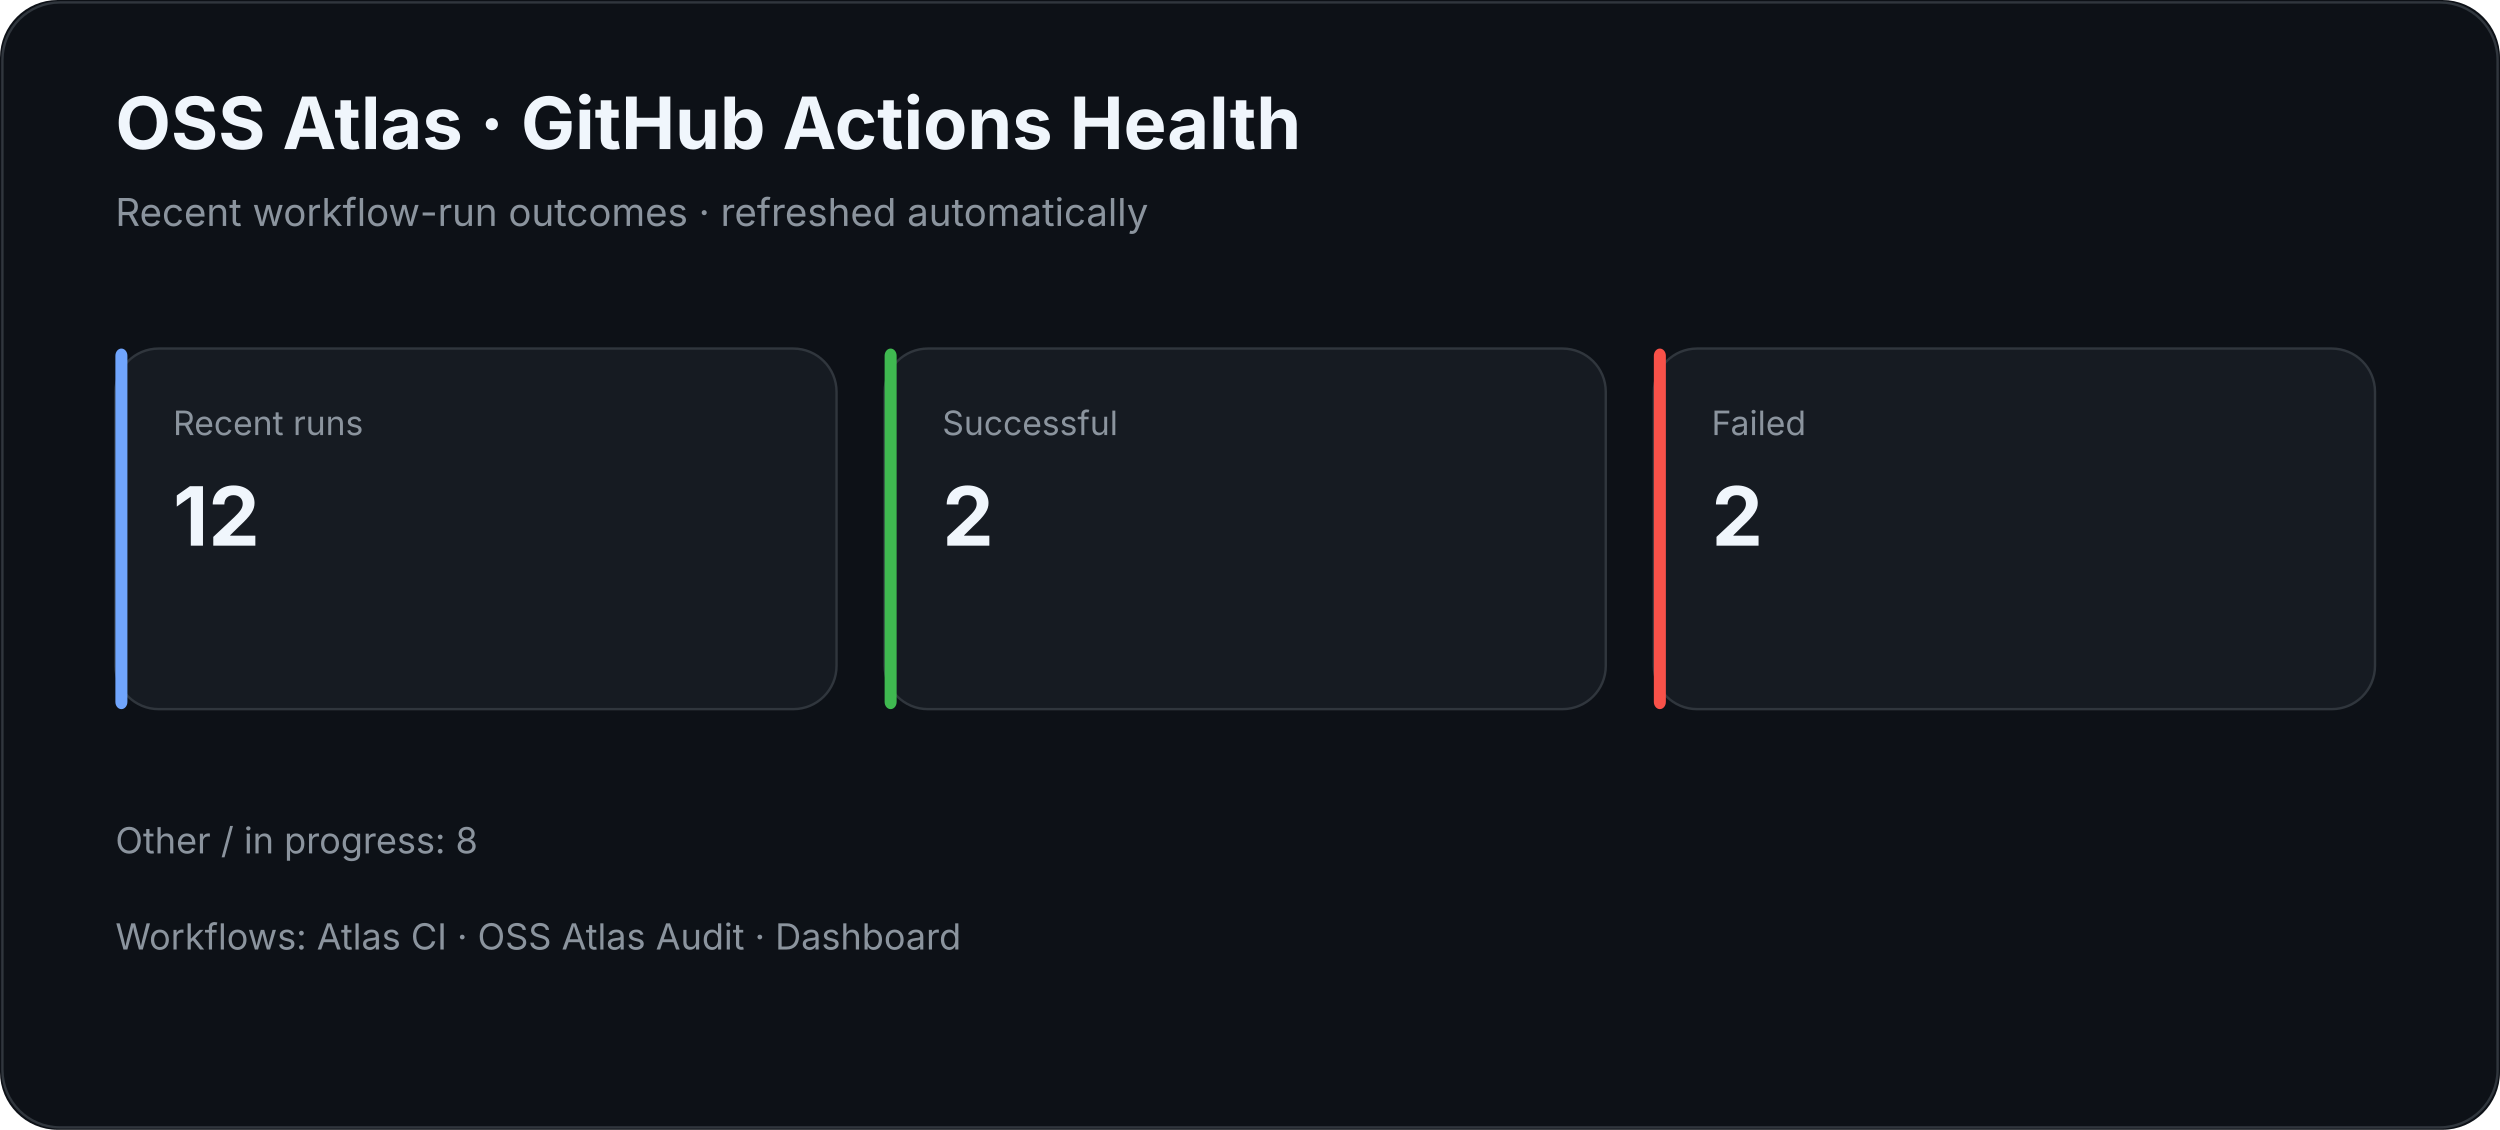
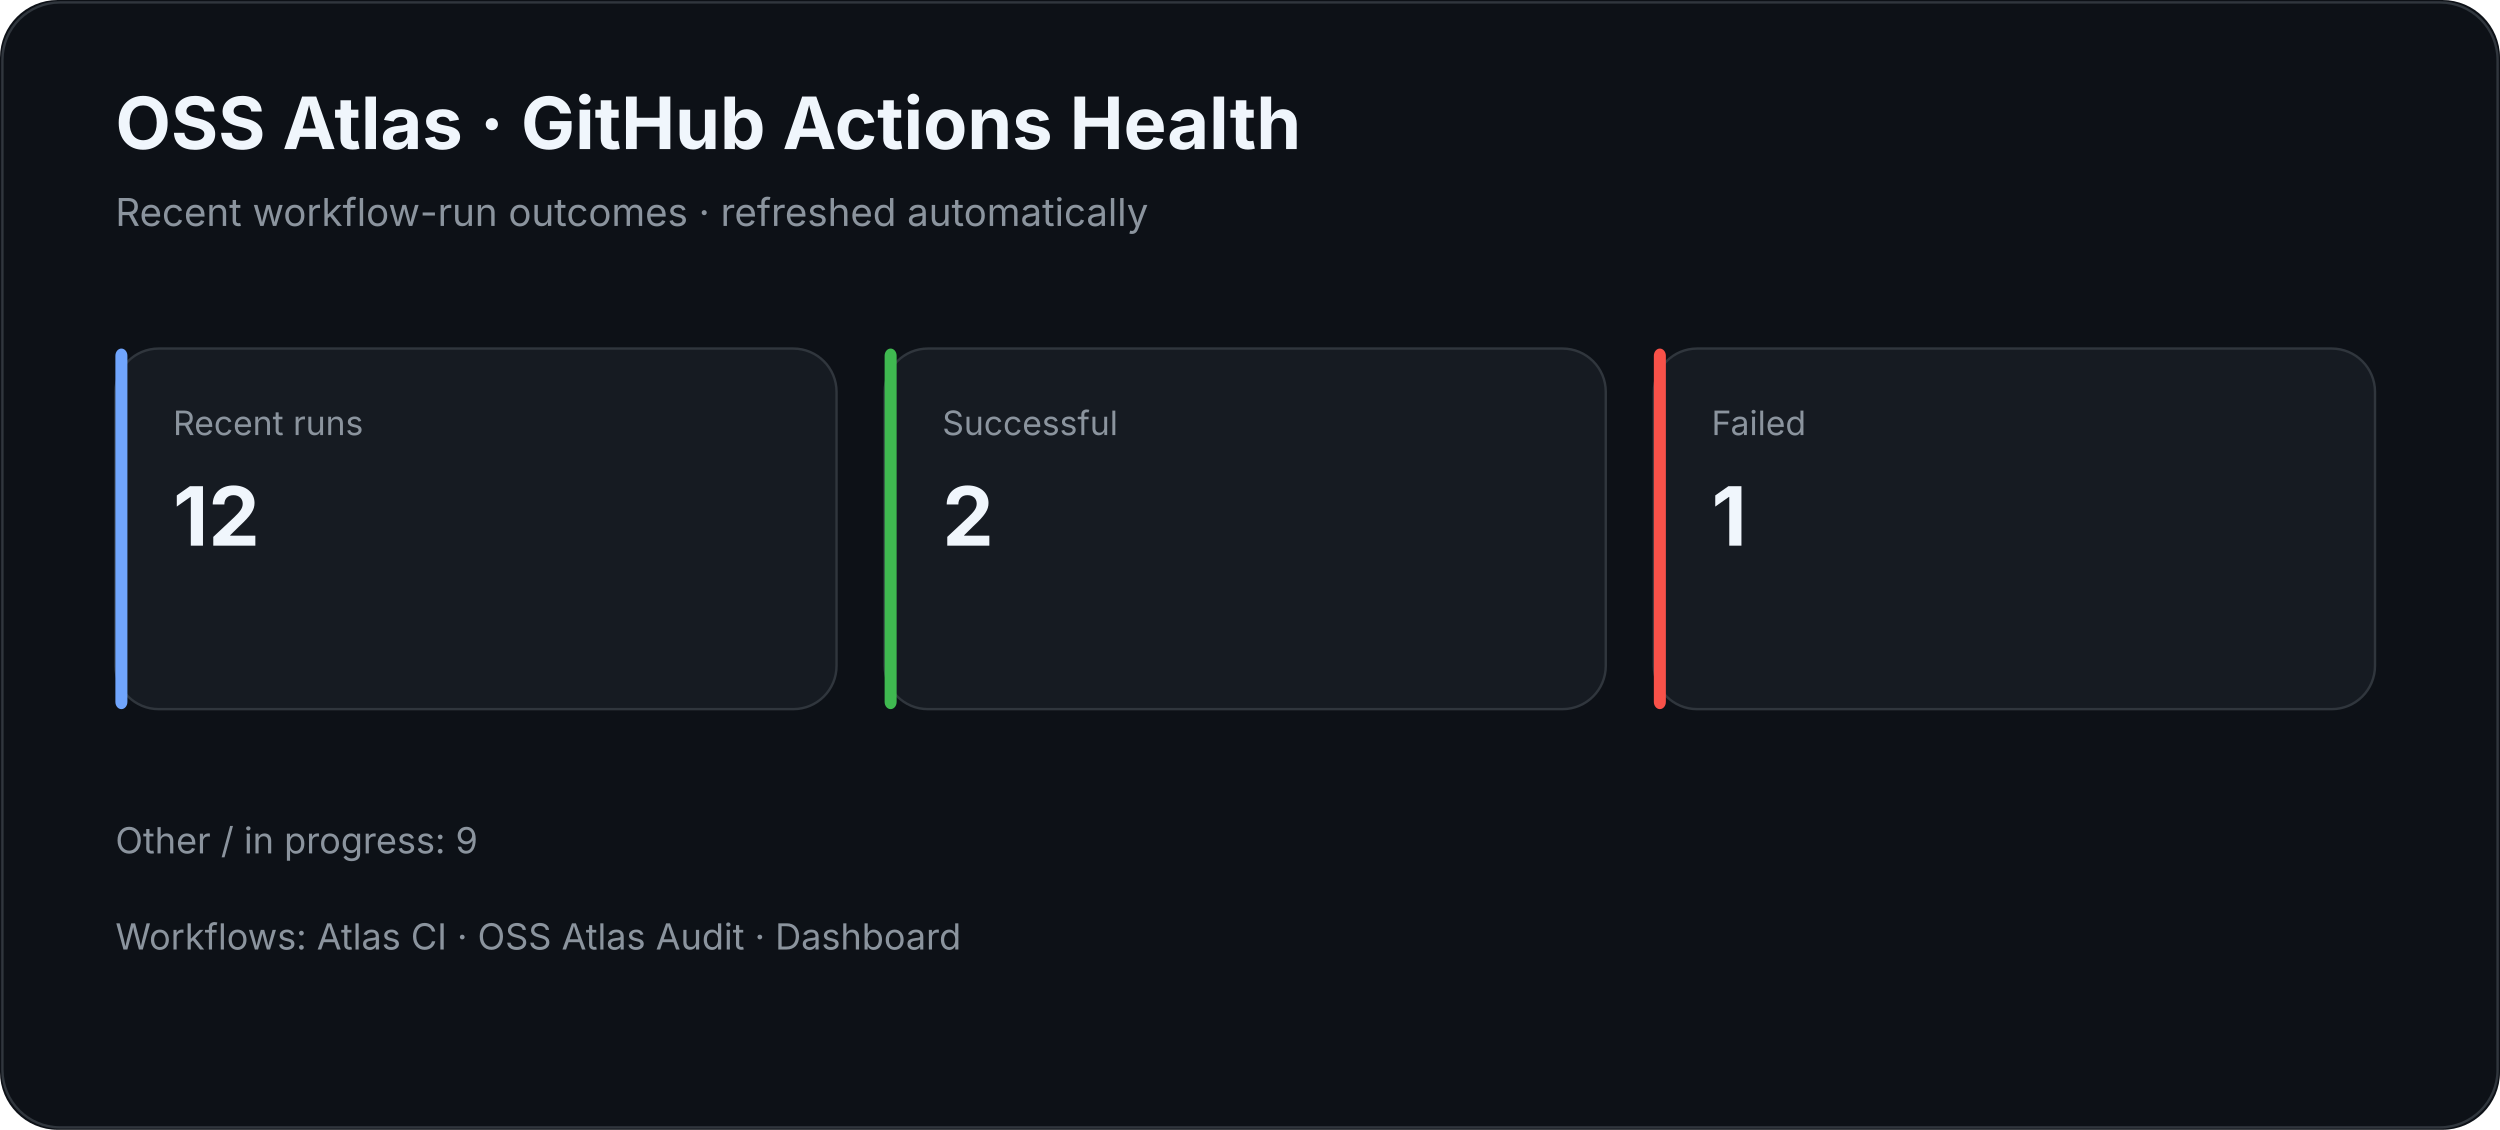
<svg xmlns="http://www.w3.org/2000/svg" width="1040" height="470" viewBox="0 0 1040 470">
  <rect width="100%" height="100%" rx="24" fill="#0d1117" />
  <rect x="1" y="1" width="1038" height="468" rx="24" fill="none" stroke="#30363d" />
  <text x="48" y="62" fill="#f0f6fc" font-family="Inter,Segoe UI,Arial,sans-serif" font-size="30" font-weight="700">OSS Atlas · GitHub Actions Health</text>
  <text x="48" y="94" fill="#8b949e" font-family="Inter,Segoe UI,Arial,sans-serif" font-size="16">Recent workflow-run outcomes · refreshed automatically</text>
  <rect x="48" y="145" width="300" height="150" rx="18" fill="#161b22" stroke="#30363d" />
  <rect x="48" y="145" width="5" height="150" rx="3" fill="#70a5fd" />
  <text x="72" y="181" fill="#8b949e" font-family="Inter,Segoe UI,Arial,sans-serif" font-size="14">Recent runs</text>
  <text x="72" y="227" fill="#f0f6fc" font-family="Inter,Segoe UI,Arial,sans-serif" font-size="34" font-weight="700">12</text>
  <rect x="368" y="145" width="300" height="150" rx="18" fill="#161b22" stroke="#30363d" />
  <rect x="368" y="145" width="5" height="150" rx="3" fill="#3fb950" />
  <text x="392" y="181" fill="#8b949e" font-family="Inter,Segoe UI,Arial,sans-serif" font-size="14">Successful</text>
  <text x="392" y="227" fill="#f0f6fc" font-family="Inter,Segoe UI,Arial,sans-serif" font-size="34" font-weight="700">2</text>
  <rect x="688" y="145" width="300" height="150" rx="18" fill="#161b22" stroke="#30363d" />
  <rect x="688" y="145" width="5" height="150" rx="3" fill="#f85149" />
  <text x="712" y="181" fill="#8b949e" font-family="Inter,Segoe UI,Arial,sans-serif" font-size="14">Failed</text>
-   <text x="712" y="227" fill="#f0f6fc" font-family="Inter,Segoe UI,Arial,sans-serif" font-size="34" font-weight="700">2</text>
-   <text x="48" y="355" fill="#8b949e" font-family="Inter,Segoe UI,Arial,sans-serif" font-size="15">Other / in progress: 8</text>
+   <text x="712" y="227" fill="#f0f6fc" font-family="Inter,Segoe UI,Arial,sans-serif" font-size="34" font-weight="700">1</text>
+   <text x="48" y="355" fill="#8b949e" font-family="Inter,Segoe UI,Arial,sans-serif" font-size="15">Other / in progress: 9</text>
  <text x="48" y="395" fill="#8b949e" font-family="Inter,Segoe UI,Arial,sans-serif" font-size="15">Workflows: Atlas CI · OSS Atlas Audit · Dashboard</text>
</svg>
